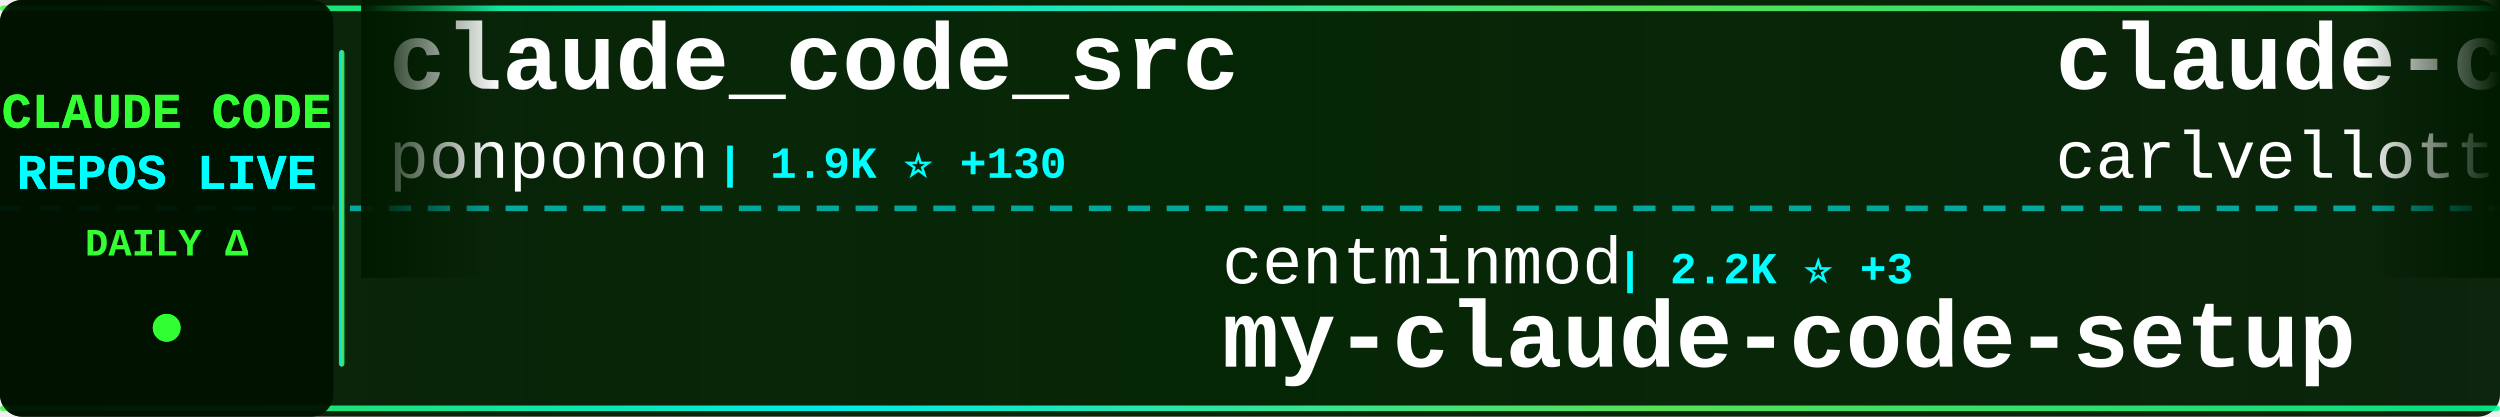
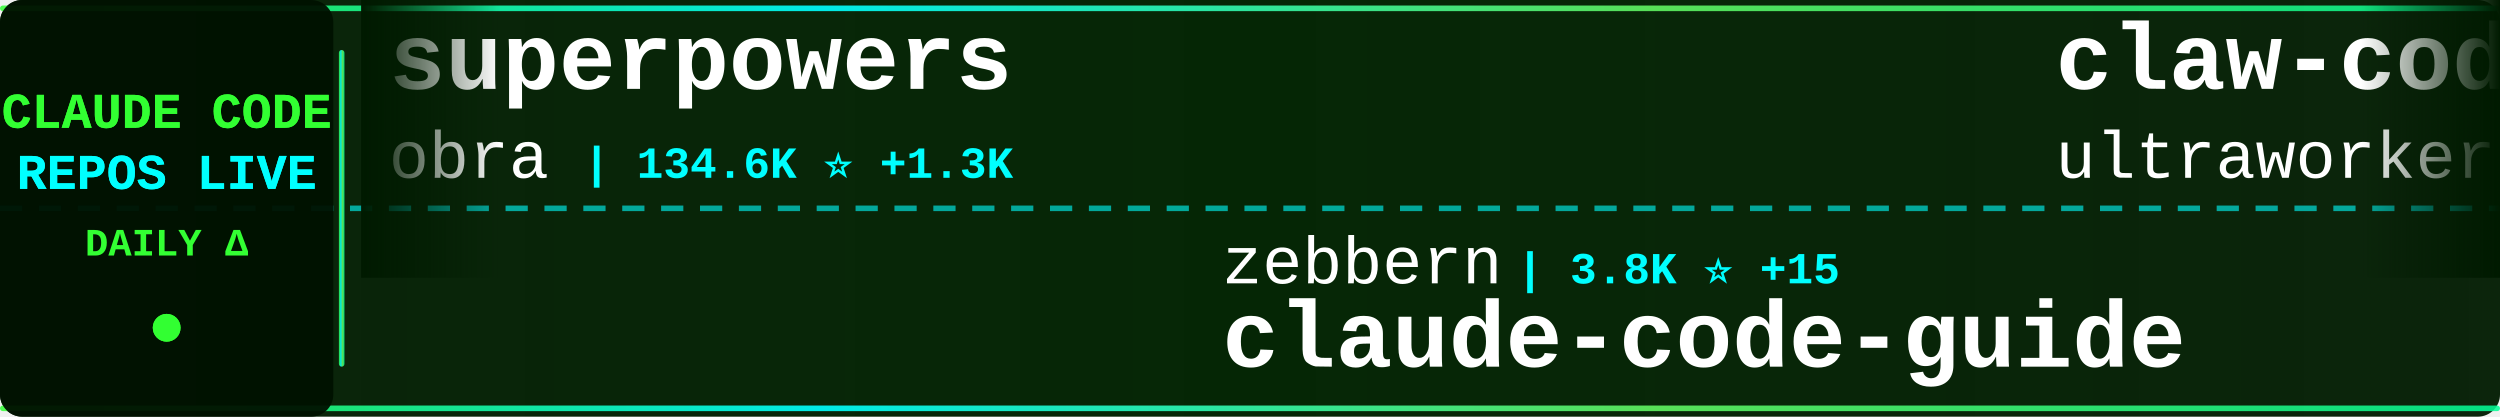
<svg xmlns="http://www.w3.org/2000/svg" width="900" height="150">
  <defs>
    <linearGradient id="tickerBg" x1="0%" y1="0%" x2="100%" y2="0%">
      <stop offset="0%" style="stop-color:#001a00;stop-opacity:0.95" />
      <stop offset="50%" style="stop-color:#002200;stop-opacity:0.98" />
      <stop offset="100%" style="stop-color:#001a00;stop-opacity:0.95" />
    </linearGradient>
    <linearGradient id="borderGrad" x1="0%" y1="0%" x2="100%" y2="0%">
      <stop offset="0%" style="stop-color:#33ff33;stop-opacity:0.85">
        <animate attributeName="stop-opacity" values="0.85;1;0.85" dur="2s" repeatCount="indefinite" />
      </stop>
      <stop offset="33%" style="stop-color:#00ffff;stop-opacity:0.9">
        <animate attributeName="stop-opacity" values="0.9;1;0.9" dur="2.2s" repeatCount="indefinite" />
      </stop>
      <stop offset="66%" style="stop-color:#66ff66;stop-opacity:0.85">
        <animate attributeName="stop-opacity" values="0.85;1;0.85" dur="1.8s" repeatCount="indefinite" />
      </stop>
      <stop offset="100%" style="stop-color:#00ff99;stop-opacity:0.85">
        <animate attributeName="stop-opacity" values="0.85;1;0.85" dur="2s" repeatCount="indefinite" />
      </stop>
    </linearGradient>
    <filter id="textGlow">
      <feGaussianBlur stdDeviation="0.1" result="coloredBlur" />
      <feMerge>
        <feMergeNode in="coloredBlur" />
        <feMergeNode in="SourceGraphic" />
      </feMerge>
    </filter>
    <filter id="metricGlow">
      <feGaussianBlur stdDeviation="0.2" result="coloredBlur" />
      <feMerge>
        <feMergeNode in="coloredBlur" />
        <feMergeNode in="SourceGraphic" />
      </feMerge>
    </filter>
    <linearGradient id="leftFade" x1="0%" y1="0%" x2="100%" y2="0%">
      <stop offset="0%" style="stop-color:#001a00;stop-opacity:1" />
      <stop offset="100%" style="stop-color:#001a00;stop-opacity:0" />
    </linearGradient>
    <linearGradient id="rightFade" x1="0%" y1="0%" x2="100%" y2="0%">
      <stop offset="0%" style="stop-color:#001a00;stop-opacity:0" />
      <stop offset="100%" style="stop-color:#001a00;stop-opacity:1" />
    </linearGradient>
  </defs>
  <rect width="900" height="150" fill="url(#tickerBg)" rx="8" />
  <rect x="0" y="2" width="900" height="2" fill="url(#borderGrad)" rx="1" />
  <rect x="0" y="146" width="900" height="2" fill="url(#borderGrad)" rx="1" />
  <line x1="0" y1="75" x2="900" y2="75" stroke="#00ffff" stroke-width="2" stroke-dasharray="8 6" opacity="0.6" />
  <rect x="0" y="0" width="120" height="150" fill="#001100" opacity="0.95" rx="8" />
  <text x="60" y="46" font-family="'Courier New', monospace" font-size="18" font-weight="bold" fill="#33ff33" text-anchor="middle" filter="url(#textGlow)">
    CLAUDE CODE
  </text>
  <text x="60" y="68" font-family="'Courier New', monospace" font-size="18" font-weight="bold" fill="#00ffff" text-anchor="middle" filter="url(#textGlow)">
    REPOS LIVE
  </text>
  <text x="60" y="92" font-family="'Courier New', monospace" font-size="14" font-weight="bold" fill="#33ff33" text-anchor="middle">
    DAILY Δ
  </text>
  <circle cx="60" cy="118" r="5" fill="#33ff33" filter="url(#metricGlow)">
    <animate attributeName="r" values="4;6;4" dur="1.5s" repeatCount="indefinite" />
    <animate attributeName="opacity" values="0.6;1;0.6" dur="1.5s" repeatCount="indefinite" />
  </circle>
  <rect x="122" y="18" width="2" height="114" fill="url(#borderGrad)" rx="1" />
  <clipPath id="tickerClip">
    <rect x="130" y="0" width="770" height="150" />
  </clipPath>
  <g clip-path="url(#tickerClip)">
    <g id="tickerItems">
      <animateTransform attributeName="transform" attributeType="XML" type="translate" from="0 0" to="-3000 0" dur="54s" repeatCount="indefinite" />
      <g transform="translate(0, 0)">
-         <text x="140" y="32" font-family="'Courier New', monospace" font-size="34" font-weight="bold" fill="#ffffff">claude_code_src</text>
-         <text x="140" y="64" font-family="'Courier New', monospace" font-size="24" font-weight="normal" fill="#ffffff" opacity="1.0">ponponon</text>
-         <text x="258" y="64" font-family="'Courier New', monospace" font-size="16" font-weight="bold" fill="#00ffff"> | 1.9K ⭐ +130</text>
+         <text x="140" y="32" font-family="'Courier New', monospace" font-size="34" font-weight="bold" fill="#ffffff">superpowers</text>
+         <text x="140" y="64" font-family="'Courier New', monospace" font-size="24" font-weight="normal" fill="#ffffff" opacity="1.0">obra</text>
+         <text x="210" y="64" font-family="'Courier New', monospace" font-size="16" font-weight="bold" fill="#00ffff"> | 134.6K ⭐ +1.3K</text>
      </g>
      <g transform="translate(300, 0)">
-         <text x="140" y="102" font-family="'Courier New', monospace" font-size="24" font-weight="normal" fill="#ffffff" opacity="1.0">centminmod</text>
-         <text x="282" y="102" font-family="'Courier New', monospace" font-size="16" font-weight="bold" fill="#00ffff"> | 2.2K ⭐ +3</text>
-         <text x="140" y="132" font-family="'Courier New', monospace" font-size="34" font-weight="bold" fill="#ffffff">my-claude-code-setup</text>
+         <text x="140" y="102" font-family="'Courier New', monospace" font-size="24" font-weight="normal" fill="#ffffff" opacity="1.0">zebbern</text>
+         <text x="246" y="102" font-family="'Courier New', monospace" font-size="16" font-weight="bold" fill="#00ffff"> | 3.8K ⭐ +15</text>
+         <text x="140" y="132" font-family="'Courier New', monospace" font-size="34" font-weight="bold" fill="#ffffff">claude-code-guide</text>
      </g>
      <g transform="translate(600, 0)">
-         <text x="140" y="32" font-family="'Courier New', monospace" font-size="34" font-weight="bold" fill="#ffffff">claude-code-pm-course</text>
-         <text x="140" y="64" font-family="'Courier New', monospace" font-size="24" font-weight="normal" fill="#ffffff" opacity="1.0">carlvellotti</text>
-         <text x="306" y="64" font-family="'Courier New', monospace" font-size="16" font-weight="bold" fill="#00ffff"> | 1.7K ⭐ +9</text>
+         <text x="140" y="32" font-family="'Courier New', monospace" font-size="34" font-weight="bold" fill="#ffffff">claw-code-parity</text>
+         <text x="140" y="64" font-family="'Courier New', monospace" font-size="24" font-weight="normal" fill="#ffffff" opacity="1.0">ultraworkers</text>
+         <text x="306" y="64" font-family="'Courier New', monospace" font-size="16" font-weight="bold" fill="#00ffff"> | 5.7K ⭐ +1.6K</text>
      </g>
      <g transform="translate(900, 0)">
-         <text x="140" y="102" font-family="'Courier New', monospace" font-size="24" font-weight="normal" fill="#ffffff" opacity="1.0">eyaltoledano</text>
-         <text x="306" y="102" font-family="'Courier New', monospace" font-size="16" font-weight="bold" fill="#00ffff"> | 26.4K ⭐ +19</text>
-         <text x="140" y="132" font-family="'Courier New', monospace" font-size="34" font-weight="bold" fill="#ffffff">claude-task-master</text>
+         <text x="140" y="102" font-family="'Courier New', monospace" font-size="24" font-weight="normal" fill="#ffffff" opacity="1.0">oboard</text>
+         <text x="234" y="102" font-family="'Courier New', monospace" font-size="16" font-weight="bold" fill="#00ffff"> | 2.7K ⭐ +97</text>
+         <text x="140" y="132" font-family="'Courier New', monospace" font-size="34" font-weight="bold" fill="#ffffff">claude-code-rev</text>
      </g>
      <g transform="translate(1200, 0)">
-         <text x="140" y="32" font-family="'Courier New', monospace" font-size="34" font-weight="bold" fill="#ffffff">claude-code-security-rev...</text>
-         <text x="140" y="64" font-family="'Courier New', monospace" font-size="24" font-weight="normal" fill="#ffffff" opacity="1.0">anthropics</text>
-         <text x="282" y="64" font-family="'Courier New', monospace" font-size="16" font-weight="bold" fill="#00ffff"> | 4.1K ⭐ +5</text>
+         <text x="140" y="32" font-family="'Courier New', monospace" font-size="34" font-weight="bold" fill="#ffffff">claude-coder</text>
+         <text x="140" y="64" font-family="'Courier New', monospace" font-size="24" font-weight="normal" fill="#ffffff" opacity="1.0">kodu-ai</text>
+         <text x="246" y="64" font-family="'Courier New', monospace" font-size="16" font-weight="bold" fill="#00ffff"> | 5.3K ⭐</text>
      </g>
      <g transform="translate(1500, 0)">
-         <text x="140" y="102" font-family="'Courier New', monospace" font-size="24" font-weight="normal" fill="#ffffff" opacity="1.0">AICoderTudou</text>
-         <text x="306" y="102" font-family="'Courier New', monospace" font-size="16" font-weight="bold" fill="#00ffff"> | 338 ⭐ +68</text>
-         <text x="140" y="132" font-family="'Courier New', monospace" font-size="34" font-weight="bold" fill="#ffffff">claude-code-tudou</text>
+         <text x="140" y="102" font-family="'Courier New', monospace" font-size="24" font-weight="normal" fill="#ffffff" opacity="1.0">Hyper66666</text>
+         <text x="282" y="102" font-family="'Courier New', monospace" font-size="16" font-weight="bold" fill="#00ffff"> | 194 ⭐ +6</text>
+         <text x="140" y="132" font-family="'Courier New', monospace" font-size="34" font-weight="bold" fill="#ffffff">claude-code-sourcemap</text>
      </g>
      <g transform="translate(1800, 0)">
-         <text x="140" y="32" font-family="'Courier New', monospace" font-size="34" font-weight="bold" fill="#ffffff">claude-code-proxy</text>
-         <text x="140" y="64" font-family="'Courier New', monospace" font-size="24" font-weight="normal" fill="#ffffff" opacity="1.0">fuergaosi233</text>
-         <text x="306" y="64" font-family="'Courier New', monospace" font-size="16" font-weight="bold" fill="#00ffff"> | 2.3K ⭐ +10</text>
+         <text x="140" y="32" font-family="'Courier New', monospace" font-size="34" font-weight="bold" fill="#ffffff">Claude-Code-Game-Studios</text>
+         <text x="140" y="64" font-family="'Courier New', monospace" font-size="24" font-weight="normal" fill="#ffffff" opacity="1.0">Donchitos</text>
+         <text x="270" y="64" font-family="'Courier New', monospace" font-size="16" font-weight="bold" fill="#00ffff"> | 8.1K ⭐ +69</text>
      </g>
      <g transform="translate(2100, 0)">
-         <text x="140" y="102" font-family="'Courier New', monospace" font-size="24" font-weight="normal" fill="#ffffff" opacity="1.0">Yuyz0112</text>
-         <text x="258" y="102" font-family="'Courier New', monospace" font-size="16" font-weight="bold" fill="#00ffff"> | 2.3K ⭐ +5</text>
-         <text x="140" y="132" font-family="'Courier New', monospace" font-size="34" font-weight="bold" fill="#ffffff">claude-code-reverse</text>
+         <text x="140" y="102" font-family="'Courier New', monospace" font-size="24" font-weight="normal" fill="#ffffff" opacity="1.0">Yeachan-Heo</text>
+         <text x="294" y="102" font-family="'Courier New', monospace" font-size="16" font-weight="bold" fill="#00ffff"> | 23.5K ⭐ +762</text>
+         <text x="140" y="132" font-family="'Courier New', monospace" font-size="34" font-weight="bold" fill="#ffffff">oh-my-claudecode</text>
      </g>
      <g transform="translate(2400, 0)">
-         <text x="140" y="32" font-family="'Courier New', monospace" font-size="34" font-weight="bold" fill="#ffffff">claude-code-ultimate-gui...</text>
-         <text x="140" y="64" font-family="'Courier New', monospace" font-size="24" font-weight="normal" fill="#ffffff" opacity="1.0">FlorianBruniaux</text>
-         <text x="342" y="64" font-family="'Courier New', monospace" font-size="16" font-weight="bold" fill="#00ffff"> | 2.8K ⭐ +56</text>
+         <text x="140" y="32" font-family="'Courier New', monospace" font-size="34" font-weight="bold" fill="#ffffff">claurst</text>
+         <text x="140" y="64" font-family="'Courier New', monospace" font-size="24" font-weight="normal" fill="#ffffff" opacity="1.0">Kuberwastaken</text>
+         <text x="318" y="64" font-family="'Courier New', monospace" font-size="16" font-weight="bold" fill="#00ffff"> | 7.9K ⭐ +363</text>
      </g>
      <g transform="translate(2700, 0)">
-         <text x="140" y="102" font-family="'Courier New', monospace" font-size="24" font-weight="normal" fill="#ffffff" opacity="1.0">alirezarezvani</text>
-         <text x="330" y="102" font-family="'Courier New', monospace" font-size="16" font-weight="bold" fill="#00ffff"> | 9.3K ⭐ +237</text>
-         <text x="140" y="132" font-family="'Courier New', monospace" font-size="34" font-weight="bold" fill="#ffffff">claude-skills</text>
+         <text x="140" y="102" font-family="'Courier New', monospace" font-size="24" font-weight="normal" fill="#ffffff" opacity="1.0">jarmuine</text>
+         <text x="258" y="102" font-family="'Courier New', monospace" font-size="16" font-weight="bold" fill="#00ffff"> | 1.8K ⭐ +60</text>
+         <text x="140" y="132" font-family="'Courier New', monospace" font-size="34" font-weight="bold" fill="#ffffff">claude-code</text>
      </g>
      <g transform="translate(3000, 0)">
-         <text x="140" y="32" font-family="'Courier New', monospace" font-size="34" font-weight="bold" fill="#ffffff">claude_code_src</text>
-         <text x="140" y="64" font-family="'Courier New', monospace" font-size="24" font-weight="normal" fill="#ffffff" opacity="1.0">ponponon</text>
-         <text x="258" y="64" font-family="'Courier New', monospace" font-size="16" font-weight="bold" fill="#00ffff"> | 1.9K ⭐ +130</text>
+         <text x="140" y="32" font-family="'Courier New', monospace" font-size="34" font-weight="bold" fill="#ffffff">superpowers</text>
+         <text x="140" y="64" font-family="'Courier New', monospace" font-size="24" font-weight="normal" fill="#ffffff" opacity="1.0">obra</text>
+         <text x="210" y="64" font-family="'Courier New', monospace" font-size="16" font-weight="bold" fill="#00ffff"> | 134.6K ⭐ +1.3K</text>
      </g>
      <g transform="translate(3300, 0)">
-         <text x="140" y="102" font-family="'Courier New', monospace" font-size="24" font-weight="normal" fill="#ffffff" opacity="1.0">centminmod</text>
-         <text x="282" y="102" font-family="'Courier New', monospace" font-size="16" font-weight="bold" fill="#00ffff"> | 2.2K ⭐ +3</text>
-         <text x="140" y="132" font-family="'Courier New', monospace" font-size="34" font-weight="bold" fill="#ffffff">my-claude-code-setup</text>
+         <text x="140" y="102" font-family="'Courier New', monospace" font-size="24" font-weight="normal" fill="#ffffff" opacity="1.0">zebbern</text>
+         <text x="246" y="102" font-family="'Courier New', monospace" font-size="16" font-weight="bold" fill="#00ffff"> | 3.8K ⭐ +15</text>
+         <text x="140" y="132" font-family="'Courier New', monospace" font-size="34" font-weight="bold" fill="#ffffff">claude-code-guide</text>
      </g>
      <g transform="translate(3600, 0)">
-         <text x="140" y="32" font-family="'Courier New', monospace" font-size="34" font-weight="bold" fill="#ffffff">claude-code-pm-course</text>
-         <text x="140" y="64" font-family="'Courier New', monospace" font-size="24" font-weight="normal" fill="#ffffff" opacity="1.0">carlvellotti</text>
-         <text x="306" y="64" font-family="'Courier New', monospace" font-size="16" font-weight="bold" fill="#00ffff"> | 1.7K ⭐ +9</text>
+         <text x="140" y="32" font-family="'Courier New', monospace" font-size="34" font-weight="bold" fill="#ffffff">claw-code-parity</text>
+         <text x="140" y="64" font-family="'Courier New', monospace" font-size="24" font-weight="normal" fill="#ffffff" opacity="1.0">ultraworkers</text>
+         <text x="306" y="64" font-family="'Courier New', monospace" font-size="16" font-weight="bold" fill="#00ffff"> | 5.7K ⭐ +1.6K</text>
      </g>
      <g transform="translate(3900, 0)">
-         <text x="140" y="102" font-family="'Courier New', monospace" font-size="24" font-weight="normal" fill="#ffffff" opacity="1.0">eyaltoledano</text>
-         <text x="306" y="102" font-family="'Courier New', monospace" font-size="16" font-weight="bold" fill="#00ffff"> | 26.4K ⭐ +19</text>
-         <text x="140" y="132" font-family="'Courier New', monospace" font-size="34" font-weight="bold" fill="#ffffff">claude-task-master</text>
+         <text x="140" y="102" font-family="'Courier New', monospace" font-size="24" font-weight="normal" fill="#ffffff" opacity="1.0">oboard</text>
+         <text x="234" y="102" font-family="'Courier New', monospace" font-size="16" font-weight="bold" fill="#00ffff"> | 2.7K ⭐ +97</text>
+         <text x="140" y="132" font-family="'Courier New', monospace" font-size="34" font-weight="bold" fill="#ffffff">claude-code-rev</text>
      </g>
    </g>
  </g>
  <rect x="130" y="0" width="50" height="100" fill="url(#leftFade)" />
  <rect x="850" y="0" width="50" height="100" fill="url(#rightFade)" />
</svg>
